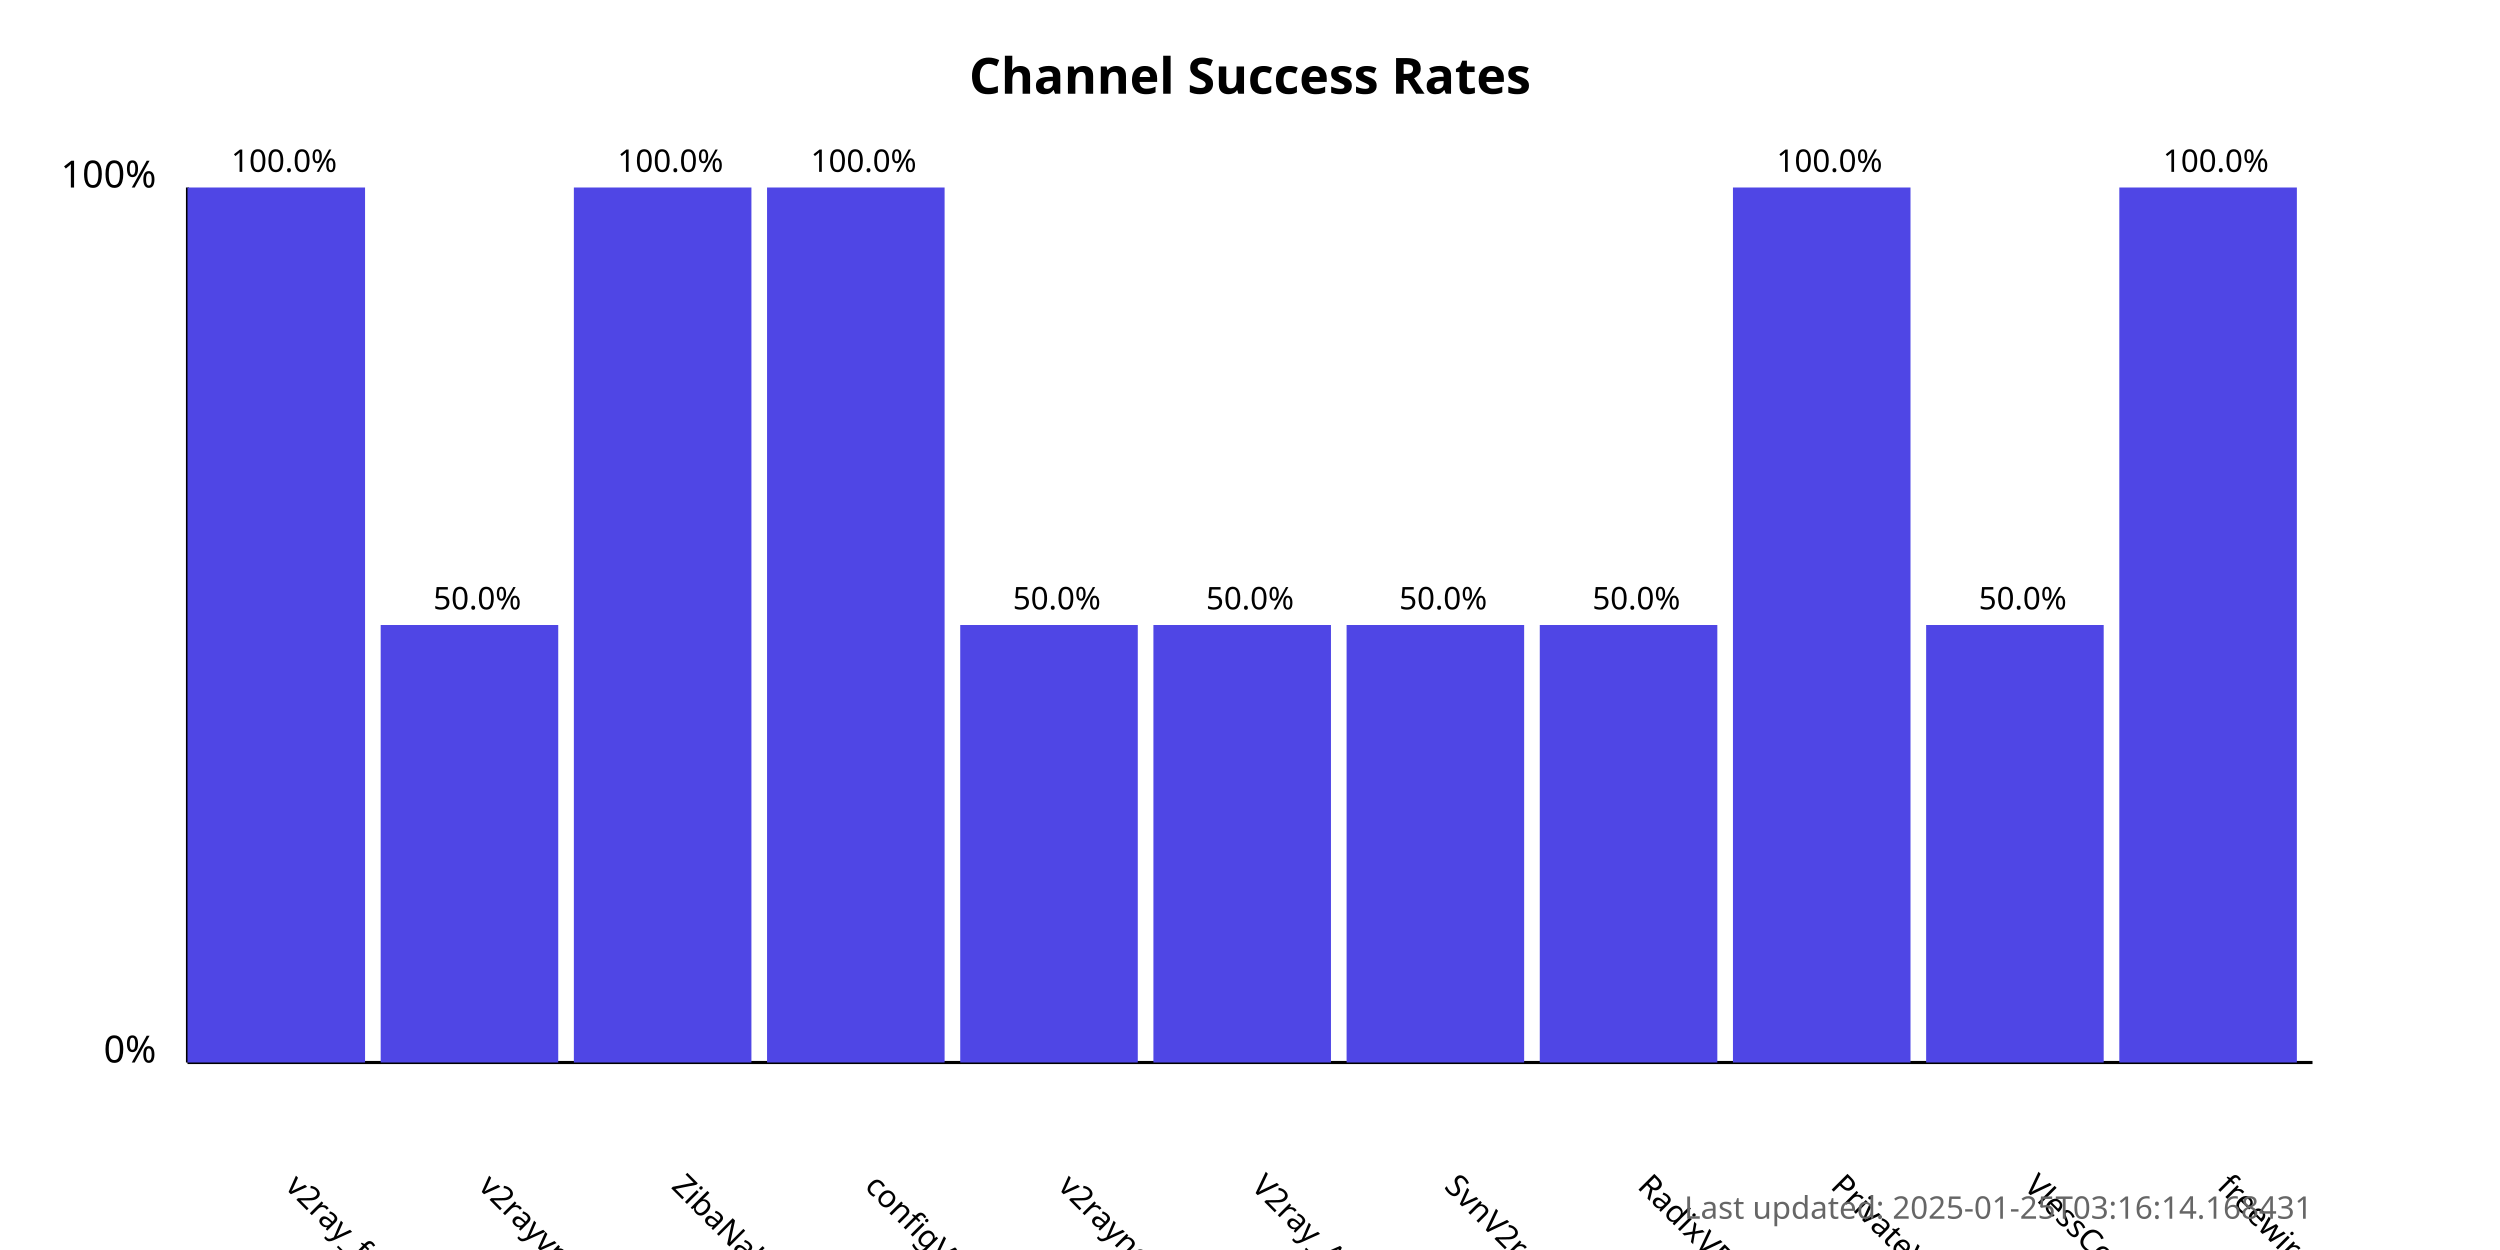
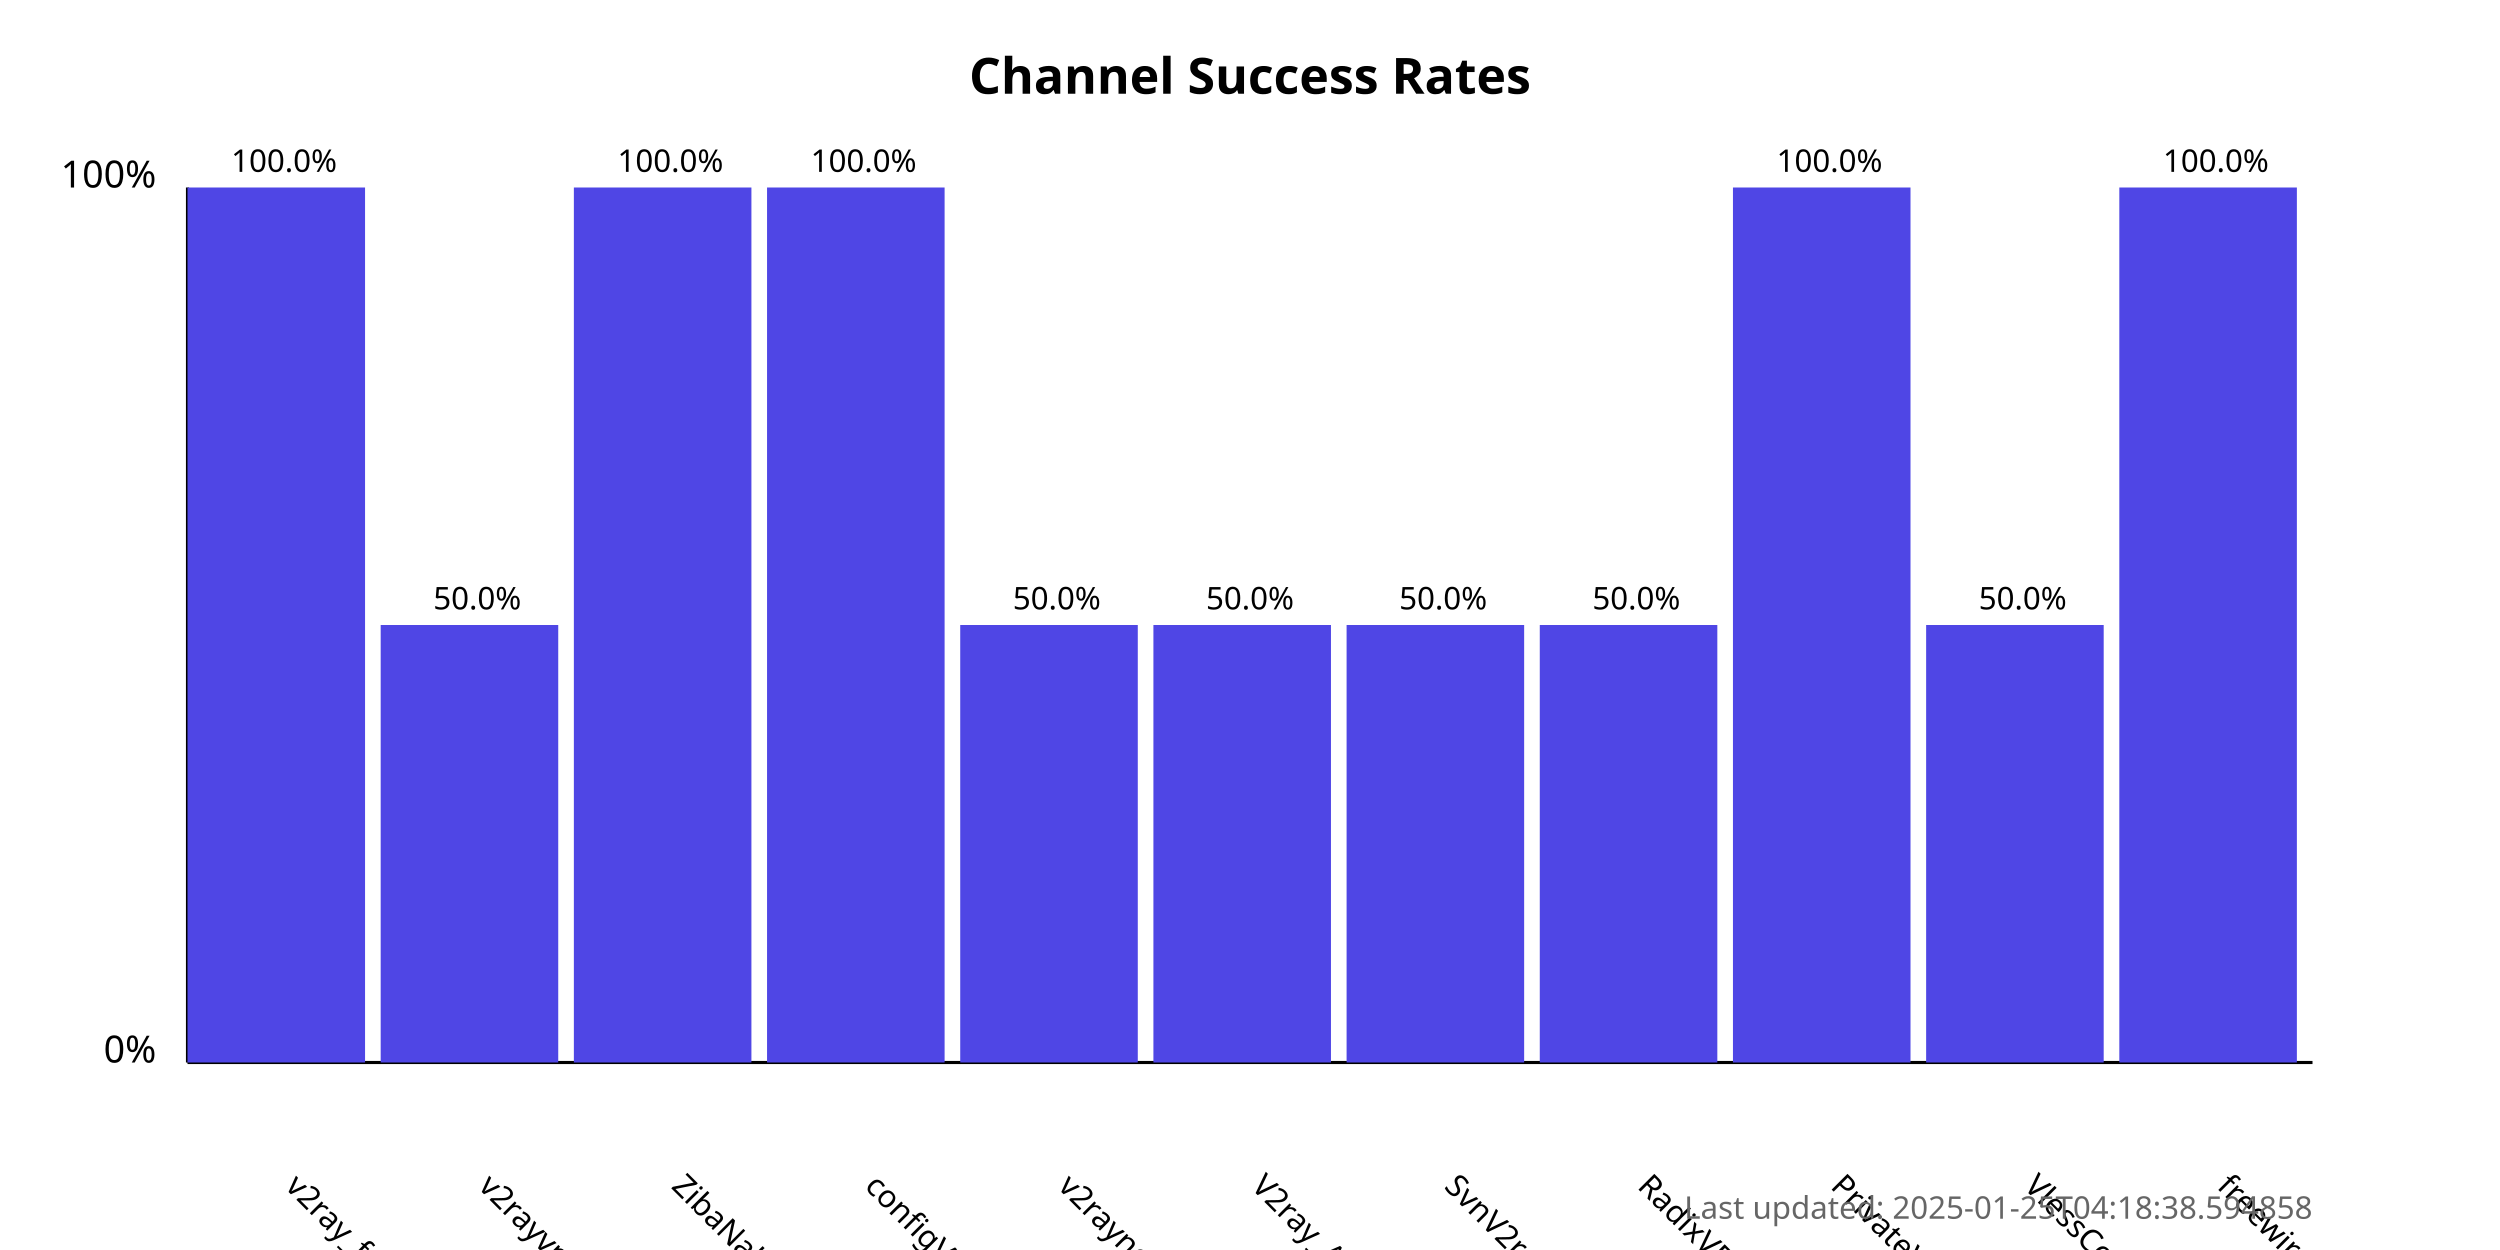
<svg xmlns="http://www.w3.org/2000/svg" width="800" height="400">
  <style>
            .chart-title { font: bold 16px sans-serif; }
            .axis-label { font: 12px sans-serif; }
            .tick-label { font: 10px sans-serif; }
            .bar { fill: #4f46e5; }
            .bar:hover { fill: #6366f1; }
            .timestamp { font: 10px sans-serif; fill: #666; }
        </style>
  <text x="400.0" y="30" text-anchor="middle" class="chart-title">
            Channel Success Rates
        </text>
  <line x1="60" y1="340" x2="60" y2="60" stroke="black" stroke-width="1" />
  <line x1="60" y1="340" x2="740" y2="340" stroke="black" stroke-width="1" />
  <text x="50" y="340" text-anchor="end" class="axis-label">0%</text>
  <text x="50" y="60" text-anchor="end" class="axis-label">100%</text>
  <g>
    <rect x="60" y="60.0" width="56.818" height="280.0" class="bar" />
    <text x="90.909" y="380" transform="rotate(45, 90.90909, 380)" text-anchor="start" class="tick-label">
                v2ray_free_conf
            </text>
    <text x="90.909" y="55.0" text-anchor="middle" class="tick-label">
                100.0%
            </text>
  </g>
  <g>
    <rect x="121.818" y="200.0" width="56.818" height="140.0" class="bar" />
    <text x="152.727" y="380" transform="rotate(45, 152.7273, 380)" text-anchor="start" class="tick-label">
                v2rayvpno
            </text>
    <text x="152.727" y="195.0" text-anchor="middle" class="tick-label">
                50.0%
            </text>
  </g>
  <g>
    <rect x="183.636" y="60.0" width="56.818" height="280.0" class="bar" />
    <text x="214.545" y="380" transform="rotate(45, 214.5455, 380)" text-anchor="start" class="tick-label">
                ZibaNabz
            </text>
    <text x="214.545" y="55.0" text-anchor="middle" class="tick-label">
                100.0%
            </text>
  </g>
  <g>
    <rect x="245.455" y="60.0" width="56.818" height="280.0" class="bar" />
    <text x="276.364" y="380" transform="rotate(45, 276.3636, 380)" text-anchor="start" class="tick-label">
                configV2rayForFree
            </text>
    <text x="276.364" y="55.0" text-anchor="middle" class="tick-label">
                100.0%
            </text>
  </g>
  <g>
    <rect x="307.273" y="200.0" width="56.818" height="140.0" class="bar" />
    <text x="338.182" y="380" transform="rotate(45, 338.1818, 380)" text-anchor="start" class="tick-label">
                v2rayngvpn
            </text>
    <text x="338.182" y="195.0" text-anchor="middle" class="tick-label">
                50.0%
            </text>
  </g>
  <g>
    <rect x="369.091" y="200.0" width="56.818" height="140.0" class="bar" />
    <text x="400.0" y="380" transform="rotate(45, 400.0, 380)" text-anchor="start" class="tick-label">
                V2ray_Alpha
            </text>
    <text x="400.0" y="195.0" text-anchor="middle" class="tick-label">
                50.0%
            </text>
  </g>
  <g>
    <rect x="430.909" y="200.0" width="56.818" height="140.0" class="bar" />
    <text x="461.818" y="380" transform="rotate(45, 461.8182, 380)" text-anchor="start" class="tick-label">
                SvnV2ray
            </text>
    <text x="461.818" y="195.0" text-anchor="middle" class="tick-label">
                50.0%
            </text>
  </g>
  <g>
    <rect x="492.727" y="200.0" width="56.818" height="140.0" class="bar" />
    <text x="523.636" y="380" transform="rotate(45, 523.6364, 380)" text-anchor="start" class="tick-label">
                RadixVPN
            </text>
    <text x="523.636" y="195.0" text-anchor="middle" class="tick-label">
                50.0%
            </text>
  </g>
  <g>
    <rect x="554.545" y="60.0" width="56.818" height="280.0" class="bar" />
    <text x="585.455" y="380" transform="rotate(45, 585.4545, 380)" text-anchor="start" class="tick-label">
                PrivateVPNs
            </text>
    <text x="585.455" y="55.0" text-anchor="middle" class="tick-label">
                100.0%
            </text>
  </g>
  <g>
    <rect x="616.364" y="200.0" width="56.818" height="140.0" class="bar" />
    <text x="647.273" y="380" transform="rotate(45, 647.2727, 380)" text-anchor="start" class="tick-label">
                VlessConfig
            </text>
    <text x="647.273" y="195.0" text-anchor="middle" class="tick-label">
                50.0%
            </text>
  </g>
  <g>
    <rect x="678.182" y="60.0" width="56.818" height="280.0" class="bar" />
    <text x="709.091" y="380" transform="rotate(45, 709.0909, 380)" text-anchor="start" class="tick-label">
                freewireguard
            </text>
    <text x="709.091" y="55.0" text-anchor="middle" class="tick-label">
                100.0%
            </text>
  </g>
  <text x="740" y="390" text-anchor="end" class="timestamp">
-             Last updated: 2025-01-25T03:16:14.168431
+             Last updated: 2025-01-25T04:18:38.594858
        </text>
</svg>
